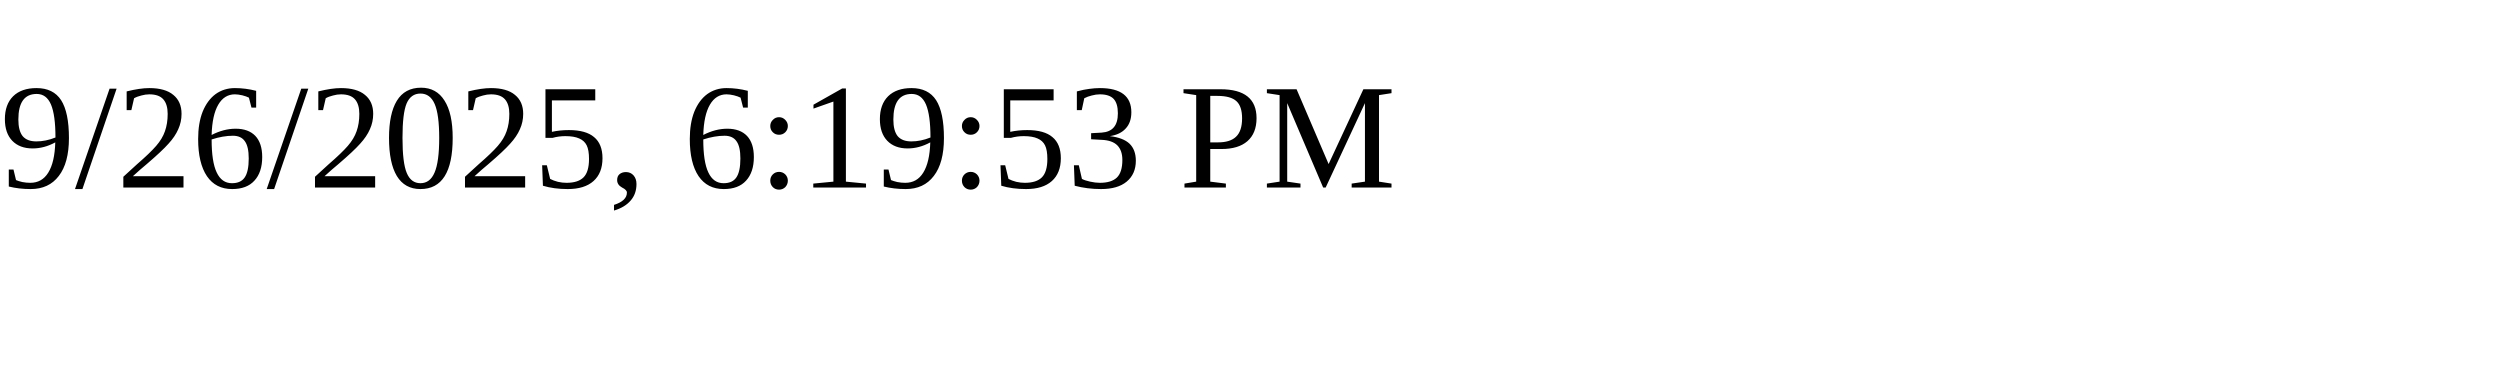
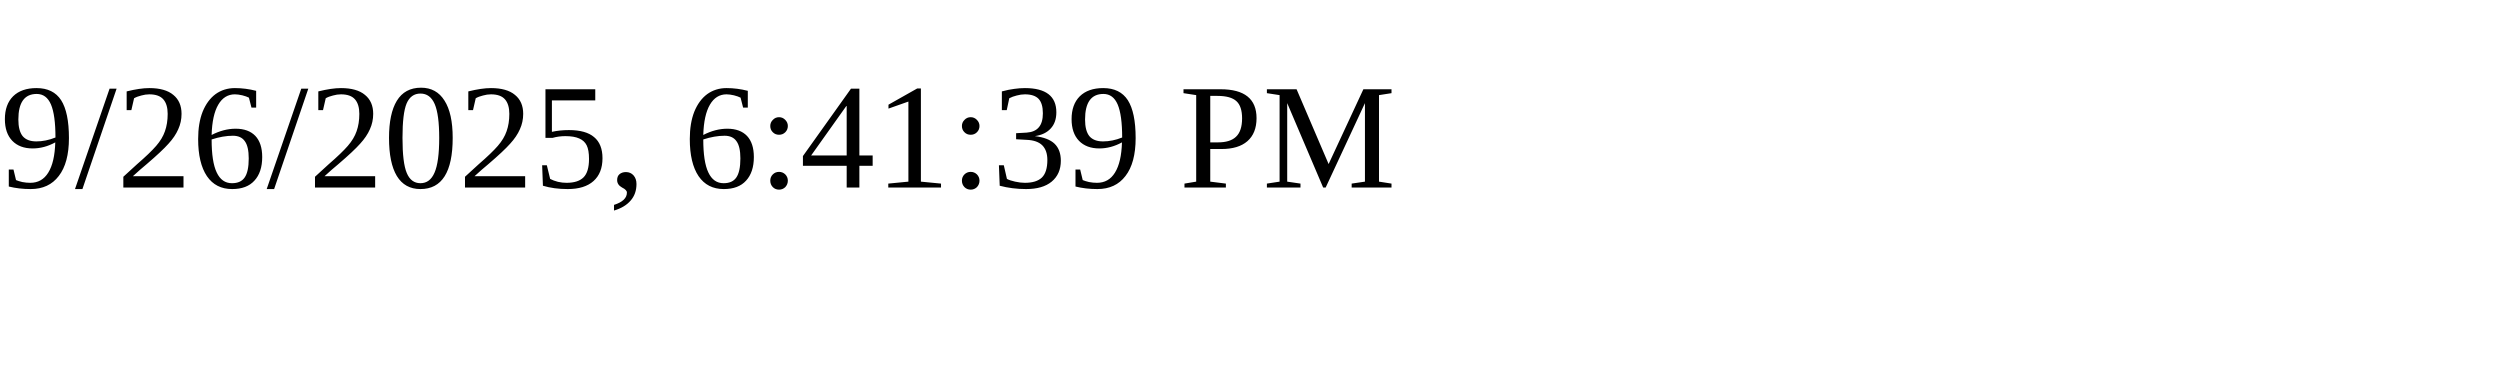
<svg xmlns="http://www.w3.org/2000/svg" height="30" width="200">
-   <text x="0" y="15">9/26/2025, 6:19:53 PM</text>
+   <text x="0" y="15">9/26/2025, 6:41:39 PM</text>
</svg>
